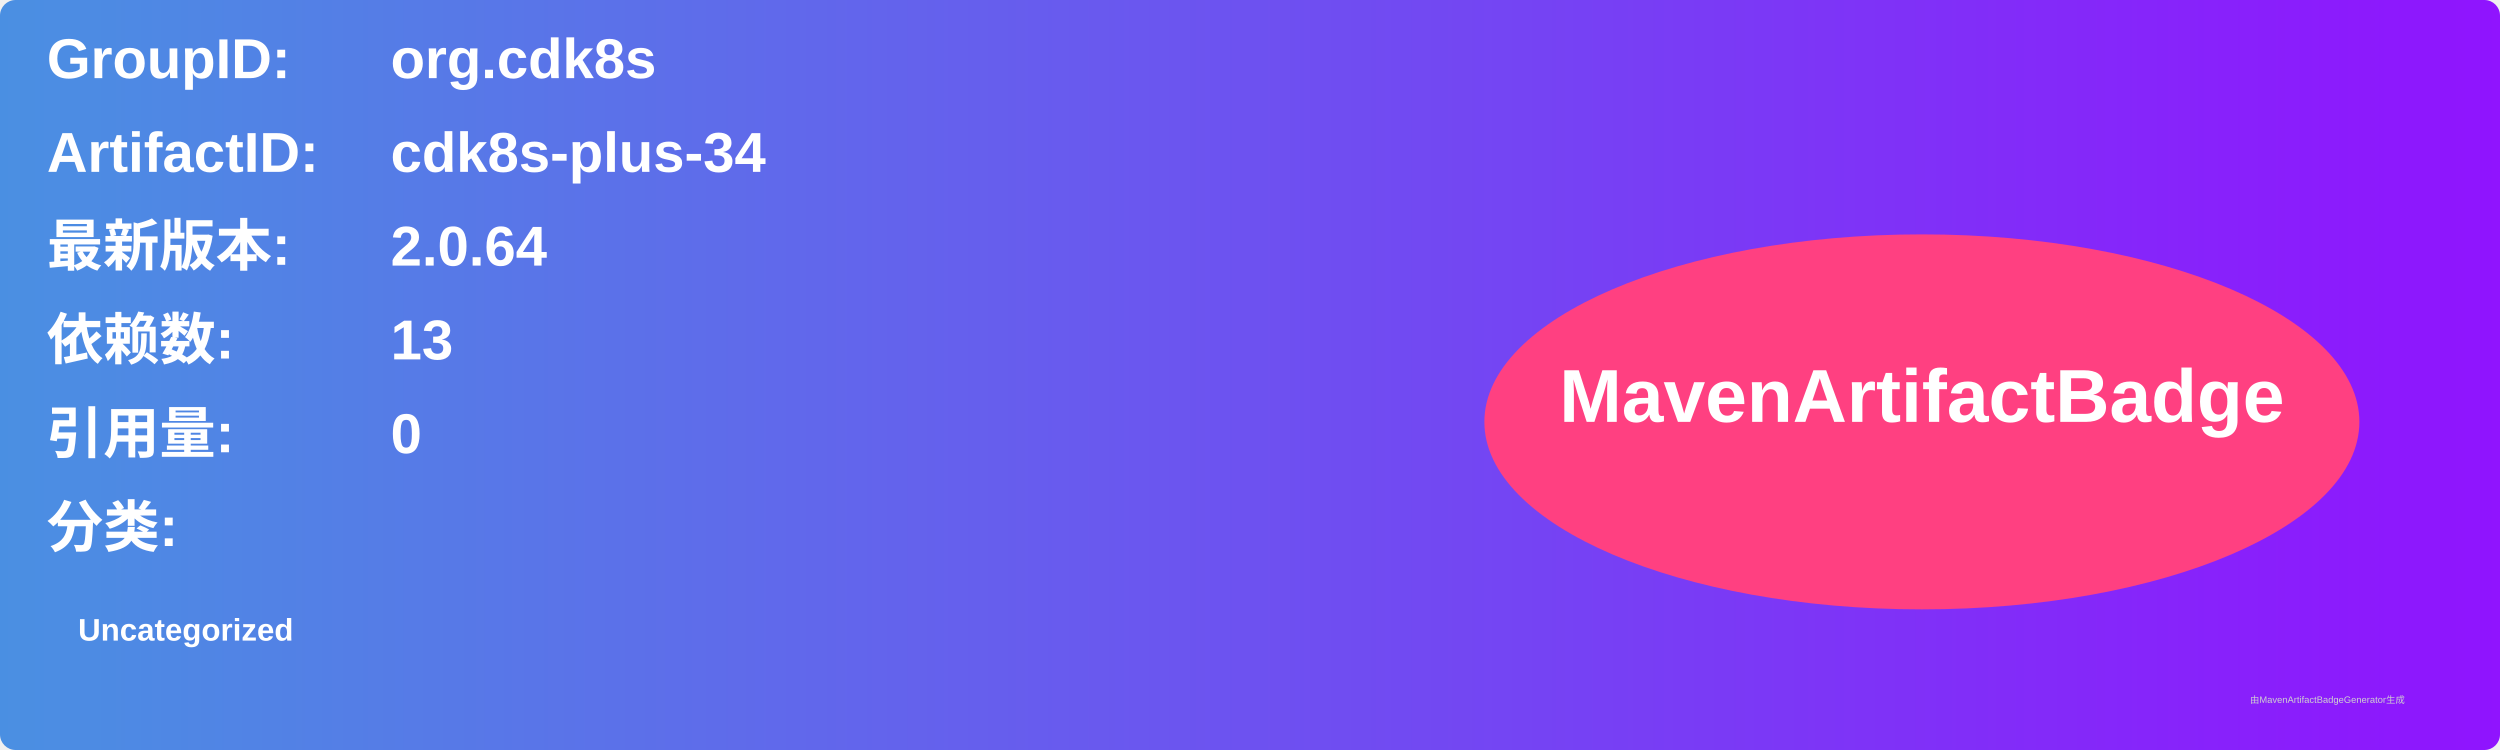
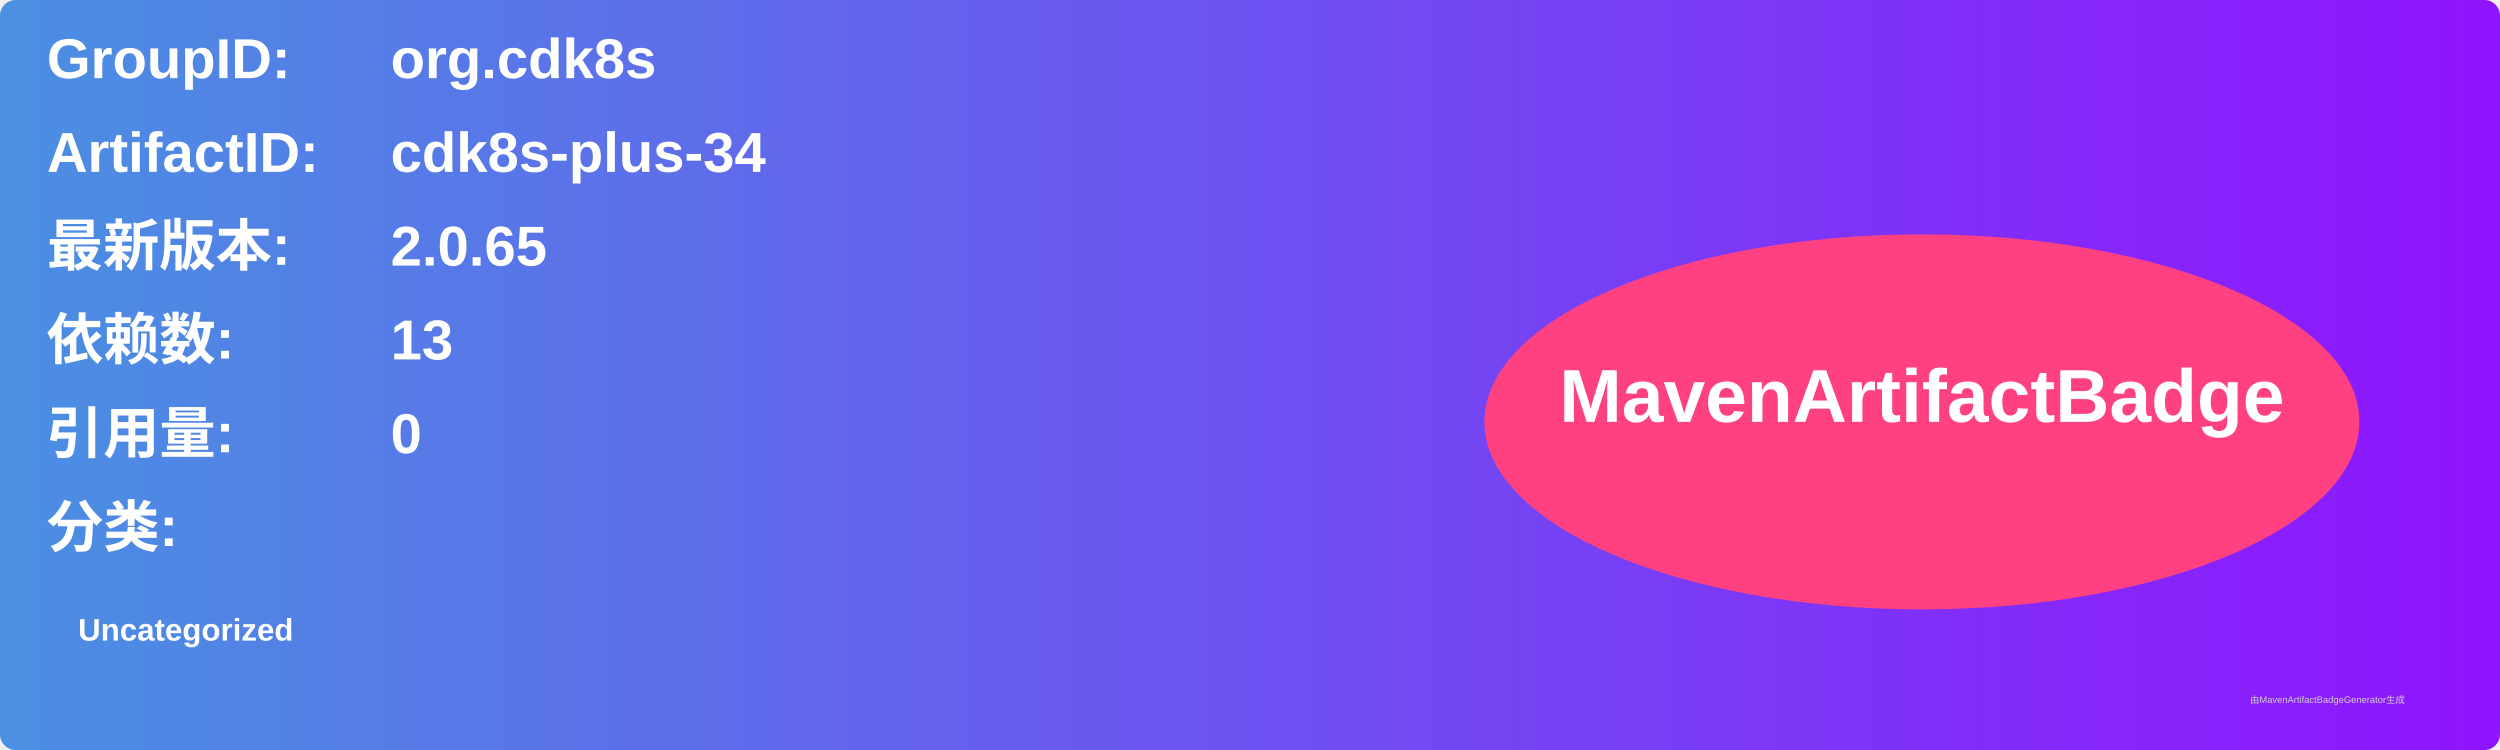
<svg xmlns="http://www.w3.org/2000/svg" width="800" height="240" viewBox="0 0 800 240">
  <linearGradient id="grad" x1="0%" y1="0%" x2="100%" y2="0%">
    <stop offset="0%" stop-color="#4a90e2" />
    <stop offset="100%" stop-color="#9013fe" />
  </linearGradient>
  <rect width="100%" height="100%" rx="5" ry="5" fill="url(#grad)" />
  <g transform="translate(15, 15)">
    <text x="0" y="10" font-family="Arial" font-size="18" fill="white" font-weight="bold" width="260">GroupID:</text>
    <text x="110" y="10" font-family="Arial" font-size="18" fill="white" font-weight="bold" width="460">org.cdk8s</text>
    <text x="0" y="40" font-family="Arial" font-size="18" fill="white" font-weight="bold" width="260">ArtifactID:</text>
    <text x="110" y="40" font-family="Arial" font-size="18" fill="white" font-weight="bold" width="460">cdk8s-plus-34</text>
    <text x="0" y="70" font-family="Arial" font-size="18" fill="white" font-weight="bold">最新版本:</text>
    <text x="110" y="70" font-family="Arial" font-size="18" fill="white" font-weight="bold">
-       <tspan font-weight="bold">2.0.64</tspan>
+       <tspan font-weight="bold">2.0.65</tspan>
    </text>
    <text x="0" y="100" font-family="Arial" font-size="18" fill="white" font-weight="bold">依赖数: </text>
    <text x="110" y="100" font-family="Arial" font-size="18" fill="white">
      <tspan font-weight="bold">13</tspan>
    </text>
    <text x="0" y="130" font-family="Arial" font-size="18" fill="white" font-weight="bold">引用量: </text>
    <text x="110" y="130" font-family="Arial" font-size="18" fill="white">
      <tspan font-weight="bold">0</tspan>
    </text>
    <text x="0" y="160" font-family="Arial" font-size="18" fill="white" font-weight="bold">分类:</text>
    <text x="10" y="190" font-family="Arial" font-size="10" fill="white">
      <tspan font-weight="bold">Uncategorized</tspan>
    </text>
    <ellipse cx="600" cy="120" rx="140" ry="60" fill="#ff4081" />
    <text x="600" y="120" text-anchor="middle" font-family="Arial" font-size="24" fill="white" font-weight="bold">MavenArtifactBadge</text>
  </g>
  <text x="720" y="225" font-family="Arial" font-size="3" fill="#d0d0d0">由MavenArtifactBadgeGenerator生成</text>
</svg>
